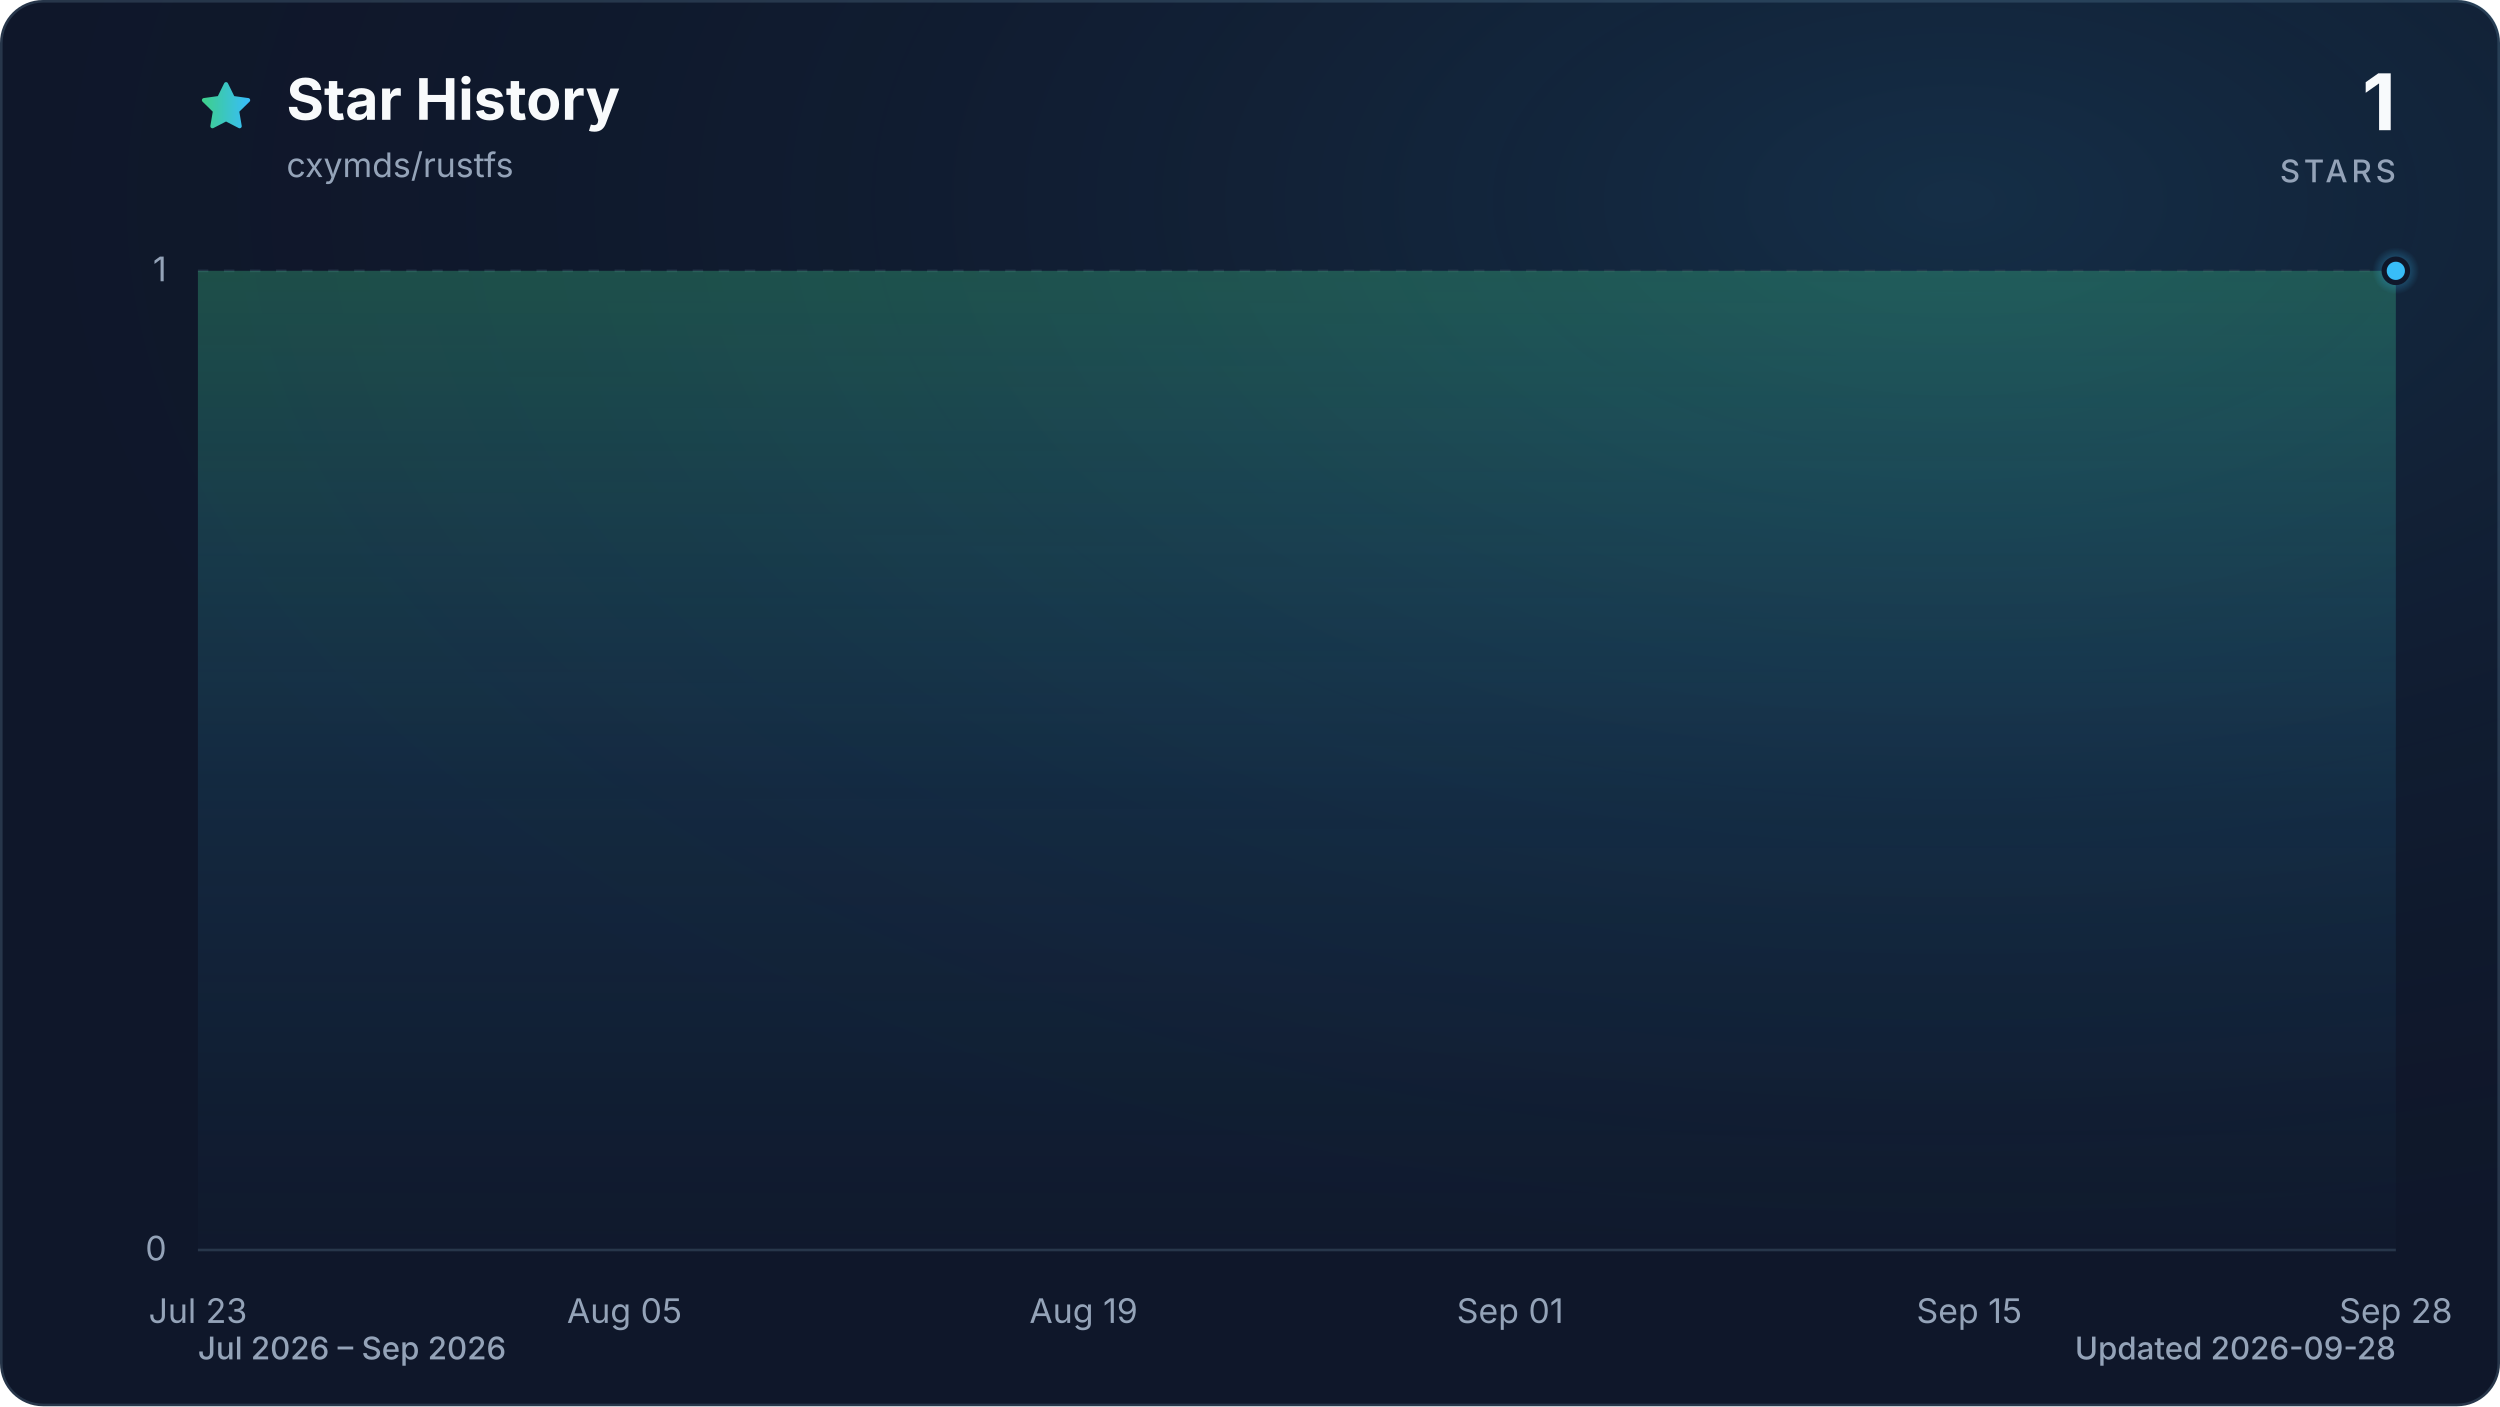
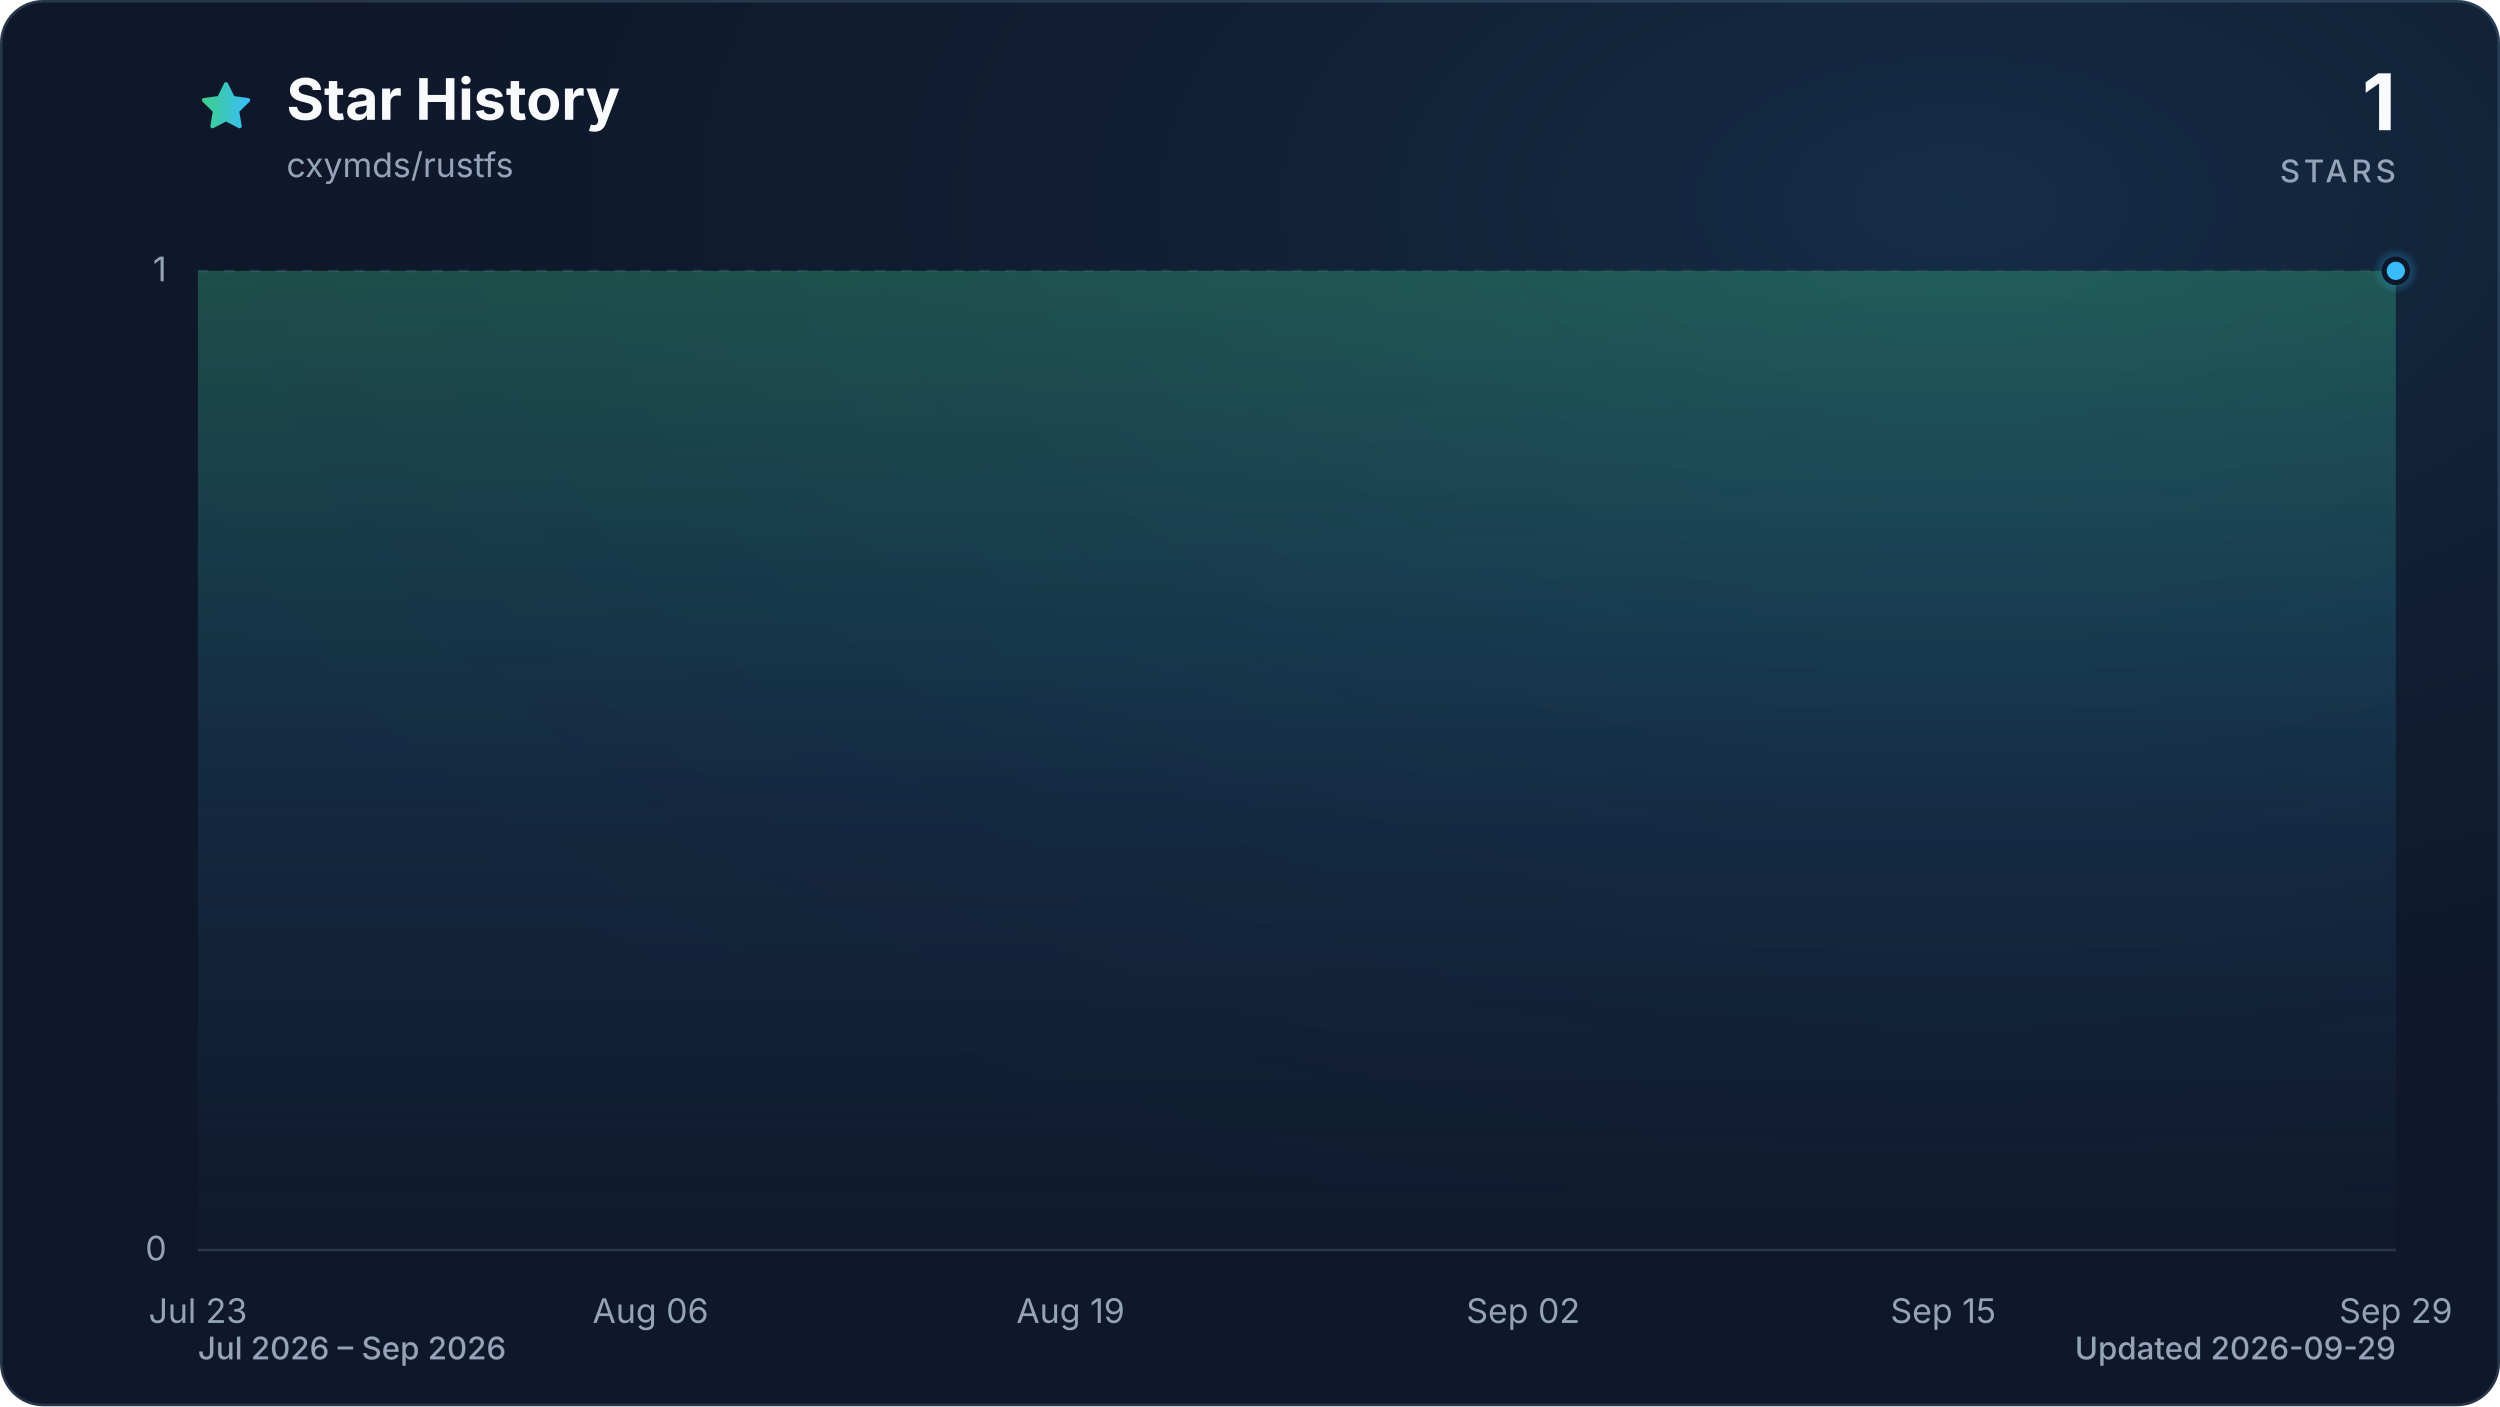
<svg xmlns="http://www.w3.org/2000/svg" viewBox="0 0 960 540" role="img" aria-labelledby="title description" data-style="gradient" data-variant="glow" data-animated="true">
  <defs>
    <linearGradient id="trend" x1="0" y1="0" x2="1" y2="0">
      <stop offset="0%" stop-color="#3ecf8e" />
      <stop offset="100%" stop-color="#38bdf8" />
    </linearGradient>
    <linearGradient id="area" x1="0" y1="0" x2="0" y2="1">
      <stop offset="0%" stop-color="#3ecf8e" stop-opacity="0.30" />
      <stop offset="55%" stop-color="#38bdf8" stop-opacity="0.10" />
      <stop offset="100%" stop-color="#38bdf8" stop-opacity="0.01" />
    </linearGradient>
    <radialGradient id="marker-halo" cx="50%" cy="50%" r="50%">
      <stop offset="0%" stop-color="#38bdf8" stop-opacity="0.55" />
      <stop offset="100%" stop-color="#38bdf8" stop-opacity="0" />
    </radialGradient>
    <radialGradient id="surface-glow" cx="78%" cy="14%" r="80%">
      <stop offset="0%" stop-color="#38bdf8" stop-opacity="0.14" />
      <stop offset="100%" stop-color="#0f172a" stop-opacity="0" />
    </radialGradient>
    <filter id="trend-glow" x="-20%" y="-20%" width="140%" height="140%">
      <feGaussianBlur stdDeviation="7" />
    </filter>
  </defs>
  <style>
.trend-enter{transform-box:fill-box;transform-origin:center;animation:trend-enter 520ms cubic-bezier(0.16,1,0.3,1)}
.marker-enter{transform-box:fill-box;transform-origin:center;animation:marker-enter 320ms cubic-bezier(0.16,1,0.3,1) 200ms both}
.marker-pulse{transform-box:fill-box;transform-origin:center;animation:marker-pulse 2.6s ease-out infinite}
@keyframes trend-enter{from{opacity:.35;transform:translateY(10px)}to{opacity:1;transform:translateY(0)}}
@keyframes marker-enter{from{opacity:0;transform:scale(.4)}to{opacity:1;transform:scale(1)}}
@keyframes marker-pulse{0%{opacity:.5;transform:scale(.7)}70%,100%{opacity:0;transform:scale(2.1)}}
@media (prefers-reduced-motion:reduce){.trend-enter,.marker-enter,.marker-pulse{animation:none!important}}
@media (prefers-reduced-motion:reduce){.marker-pulse{opacity:0}}
</style>
  <rect x="0.5" y="0.5" width="959" height="539" fill="#0f172a" stroke="#27364a" stroke-width="1" rx="16" />
  <rect width="960" height="540" fill="url(#surface-glow)" rx="16" />
  <path d="M12 2.6l2.9 5.9 6.5.9-4.7 4.6 1.1 6.5-5.8-3-5.8 3 1.1-6.5-4.7-4.6 6.5-.9L12 2.6Z" transform="translate(76 30) scale(.9)" fill="url(#trend)" stroke="url(#trend)" stroke-width="1.8" stroke-linejoin="round" aria-hidden="true" />
  <text x="110" y="46" fill="#f8fafc" font-family="ui-sans-serif, system-ui, -apple-system, BlinkMacSystemFont, 'Segoe UI', sans-serif" font-size="22" font-weight="700">Star History</text>
  <text x="110" y="68" fill="#94a3b8" font-family="ui-sans-serif, system-ui, -apple-system, BlinkMacSystemFont, 'Segoe UI', sans-serif" font-size="13">cxymds/rustfs</text>
  <text x="920" y="50" fill="#f8fafc" font-family="ui-sans-serif, system-ui, -apple-system, BlinkMacSystemFont, 'Segoe UI', sans-serif" font-size="30" font-weight="700" text-anchor="end">1</text>
  <text x="920" y="70" fill="#94a3b8" font-family="ui-sans-serif, system-ui, -apple-system, BlinkMacSystemFont, 'Segoe UI', sans-serif" font-size="12" font-weight="500" letter-spacing="1.5" text-anchor="end">STARS</text>
  <line x1="76" y1="480.0" x2="920" y2="480.0" stroke="#27364a" stroke-width="1" stroke-dasharray="0" opacity="1" />
  <text x="64" y="484.0" fill="#94a3b8" font-family="ui-sans-serif, system-ui, -apple-system, BlinkMacSystemFont, 'Segoe UI', sans-serif" font-size="13" text-anchor="end">0</text>
  <line x1="76" y1="104.0" x2="920" y2="104.0" stroke="#27364a" stroke-width="1" stroke-dasharray="4 6" opacity="0.7" />
  <text x="64" y="108.0" fill="#94a3b8" font-family="ui-sans-serif, system-ui, -apple-system, BlinkMacSystemFont, 'Segoe UI', sans-serif" font-size="13" text-anchor="end">1</text>
  <text x="76.0" y="508" fill="#94a3b8" font-family="ui-sans-serif, system-ui, -apple-system, BlinkMacSystemFont, 'Segoe UI', sans-serif" font-size="13" text-anchor="middle">Jul 23</text>
-   <text x="239.8" y="508" fill="#94a3b8" font-family="ui-sans-serif, system-ui, -apple-system, BlinkMacSystemFont, 'Segoe UI', sans-serif" font-size="13" text-anchor="middle">Aug 05</text>
-   <text x="416.1" y="508" fill="#94a3b8" font-family="ui-sans-serif, system-ui, -apple-system, BlinkMacSystemFont, 'Segoe UI', sans-serif" font-size="13" text-anchor="middle">Aug 19</text>
-   <text x="579.9" y="508" fill="#94a3b8" font-family="ui-sans-serif, system-ui, -apple-system, BlinkMacSystemFont, 'Segoe UI', sans-serif" font-size="13" text-anchor="middle">Sep 01</text>
-   <text x="756.2" y="508" fill="#94a3b8" font-family="ui-sans-serif, system-ui, -apple-system, BlinkMacSystemFont, 'Segoe UI', sans-serif" font-size="13" text-anchor="middle">Sep 15</text>
-   <text x="920.0" y="508" fill="#94a3b8" font-family="ui-sans-serif, system-ui, -apple-system, BlinkMacSystemFont, 'Segoe UI', sans-serif" font-size="13" text-anchor="middle">Sep 28</text>
+   <text x="249.8" y="508" fill="#94a3b8" font-family="ui-sans-serif, system-ui, -apple-system, BlinkMacSystemFont, 'Segoe UI', sans-serif" font-size="13" text-anchor="middle">Aug 06</text>
+   <text x="411.1" y="508" fill="#94a3b8" font-family="ui-sans-serif, system-ui, -apple-system, BlinkMacSystemFont, 'Segoe UI', sans-serif" font-size="13" text-anchor="middle">Aug 19</text>
+   <text x="584.9" y="508" fill="#94a3b8" font-family="ui-sans-serif, system-ui, -apple-system, BlinkMacSystemFont, 'Segoe UI', sans-serif" font-size="13" text-anchor="middle">Sep 02</text>
+   <text x="746.2" y="508" fill="#94a3b8" font-family="ui-sans-serif, system-ui, -apple-system, BlinkMacSystemFont, 'Segoe UI', sans-serif" font-size="13" text-anchor="middle">Sep 15</text>
+   <text x="920.0" y="508" fill="#94a3b8" font-family="ui-sans-serif, system-ui, -apple-system, BlinkMacSystemFont, 'Segoe UI', sans-serif" font-size="13" text-anchor="middle">Sep 29</text>
  <g class="trend-enter">
-     <path d="M 76.0 104.0 C 80.2 104.0, 84.4 104.0, 88.6 104.0 C 92.8 104.0, 97.0 104.0, 101.2 104.0 C 105.4 104.0, 109.6 104.0, 113.8 104.0 C 118.0 104.0, 122.2 104.0, 126.4 104.0 C 130.6 104.0, 134.8 104.0, 139.0 104.0 C 143.2 104.0, 147.4 104.0, 151.6 104.0 C 155.8 104.0, 160.0 104.0, 164.2 104.0 C 168.4 104.0, 172.6 104.0, 176.8 104.0 C 181.0 104.0, 185.2 104.0, 189.4 104.0 C 193.6 104.0, 197.8 104.0, 202.0 104.0 C 206.2 104.0, 210.4 104.0, 214.6 104.0 C 218.8 104.0, 223.0 104.0, 227.2 104.0 C 231.4 104.0, 235.6 104.0, 239.8 104.0 C 244.0 104.0, 248.2 104.0, 252.4 104.0 C 256.6 104.0, 260.8 104.0, 265.0 104.0 C 269.2 104.0, 273.4 104.0, 277.6 104.0 C 281.8 104.0, 286.0 104.0, 290.1 104.0 C 294.3 104.0, 298.5 104.0, 302.7 104.0 C 306.9 104.0, 311.1 104.0, 315.3 104.0 C 319.5 104.0, 323.7 104.0, 327.9 104.0 C 332.1 104.0, 336.3 104.0, 340.5 104.0 C 344.7 104.0, 348.9 104.0, 353.1 104.0 C 357.3 104.0, 361.5 104.0, 365.7 104.0 C 369.9 104.0, 374.1 104.0, 378.3 104.0 C 382.5 104.0, 386.7 104.0, 390.9 104.0 C 395.1 104.0, 399.3 104.0, 403.5 104.0 C 407.7 104.0, 411.9 104.0, 416.1 104.0 C 420.3 104.0, 424.5 104.0, 428.7 104.0 C 432.9 104.0, 437.1 104.0, 441.3 104.0 C 445.5 104.0, 449.7 104.0, 453.9 104.0 C 458.1 104.0, 462.3 104.0, 466.5 104.0 C 470.7 104.0, 474.9 104.0, 479.1 104.0 C 483.3 104.0, 487.5 104.0, 491.7 104.0 C 495.9 104.0, 500.1 104.0, 504.3 104.0 C 508.5 104.0, 512.7 104.0, 516.9 104.0 C 521.1 104.0, 525.3 104.0, 529.5 104.0 C 533.7 104.0, 537.9 104.0, 542.1 104.0 C 546.3 104.0, 550.5 104.0, 554.7 104.0 C 558.9 104.0, 563.1 104.0, 567.3 104.0 C 571.5 104.0, 575.7 104.0, 579.9 104.0 C 584.1 104.0, 588.3 104.0, 592.5 104.0 C 596.7 104.0, 600.9 104.0, 605.1 104.0 C 609.3 104.0, 613.5 104.0, 617.7 104.0 C 621.9 104.0, 626.1 104.0, 630.3 104.0 C 634.5 104.0, 638.7 104.0, 642.9 104.0 C 647.1 104.0, 651.3 104.0, 655.5 104.0 C 659.7 104.0, 663.9 104.0, 668.1 104.0 C 672.3 104.0, 676.5 104.0, 680.7 104.0 C 684.9 104.0, 689.1 104.0, 693.3 104.0 C 697.5 104.0, 701.7 104.0, 705.9 104.0 C 710.0 104.0, 714.2 104.0, 718.4 104.0 C 722.6 104.0, 726.8 104.0, 731.0 104.0 C 735.2 104.0, 739.4 104.0, 743.6 104.0 C 747.8 104.0, 752.0 104.0, 756.2 104.0 C 760.4 104.0, 764.6 104.0, 768.8 104.0 C 773.0 104.0, 777.2 104.0, 781.4 104.0 C 785.6 104.0, 789.8 104.0, 794.0 104.0 C 798.2 104.0, 802.4 104.0, 806.6 104.0 C 810.8 104.0, 815.0 104.0, 819.2 104.0 C 823.4 104.0, 827.6 104.0, 831.8 104.0 C 836.0 104.0, 840.2 104.0, 844.4 104.0 C 848.6 104.0, 852.8 104.0, 857.0 104.0 C 861.2 104.0, 865.4 104.0, 869.6 104.0 C 873.8 104.0, 878.0 104.0, 882.2 104.0 C 886.4 104.0, 890.6 104.0, 894.8 104.0 C 899.0 104.0, 903.2 104.0, 907.4 104.0 C 911.6 104.0, 915.8 104.0, 920.0 104.0 L 920.0 480.0 L 76.0 480.0 Z" fill="url(#area)" />
-     <path d="M 76.0 104.0 C 80.2 104.0, 84.4 104.0, 88.6 104.0 C 92.8 104.0, 97.0 104.0, 101.2 104.0 C 105.4 104.0, 109.6 104.0, 113.8 104.0 C 118.0 104.0, 122.2 104.0, 126.4 104.0 C 130.6 104.0, 134.8 104.0, 139.0 104.0 C 143.2 104.0, 147.4 104.0, 151.6 104.0 C 155.8 104.0, 160.0 104.0, 164.2 104.0 C 168.4 104.0, 172.6 104.0, 176.8 104.0 C 181.0 104.0, 185.2 104.0, 189.4 104.0 C 193.6 104.0, 197.8 104.0, 202.0 104.0 C 206.2 104.0, 210.4 104.0, 214.6 104.0 C 218.8 104.0, 223.0 104.0, 227.2 104.0 C 231.4 104.0, 235.6 104.0, 239.8 104.0 C 244.0 104.0, 248.2 104.0, 252.4 104.0 C 256.6 104.0, 260.8 104.0, 265.0 104.0 C 269.2 104.0, 273.4 104.0, 277.6 104.0 C 281.8 104.0, 286.0 104.0, 290.1 104.0 C 294.3 104.0, 298.5 104.0, 302.7 104.0 C 306.9 104.0, 311.1 104.0, 315.3 104.0 C 319.5 104.0, 323.7 104.0, 327.9 104.0 C 332.1 104.0, 336.3 104.0, 340.5 104.0 C 344.7 104.0, 348.9 104.0, 353.1 104.0 C 357.3 104.0, 361.5 104.0, 365.7 104.0 C 369.9 104.0, 374.1 104.0, 378.3 104.0 C 382.5 104.0, 386.7 104.0, 390.9 104.0 C 395.1 104.0, 399.3 104.0, 403.5 104.0 C 407.7 104.0, 411.9 104.0, 416.1 104.0 C 420.3 104.0, 424.5 104.0, 428.7 104.0 C 432.9 104.0, 437.1 104.0, 441.3 104.0 C 445.5 104.0, 449.7 104.0, 453.9 104.0 C 458.1 104.0, 462.3 104.0, 466.5 104.0 C 470.7 104.0, 474.9 104.0, 479.1 104.0 C 483.3 104.0, 487.5 104.0, 491.7 104.0 C 495.9 104.0, 500.1 104.0, 504.3 104.0 C 508.5 104.0, 512.7 104.0, 516.9 104.0 C 521.1 104.0, 525.3 104.0, 529.5 104.0 C 533.7 104.0, 537.9 104.0, 542.1 104.0 C 546.3 104.0, 550.5 104.0, 554.7 104.0 C 558.9 104.0, 563.1 104.0, 567.3 104.0 C 571.5 104.0, 575.7 104.0, 579.9 104.0 C 584.1 104.0, 588.3 104.0, 592.5 104.0 C 596.7 104.0, 600.9 104.0, 605.1 104.0 C 609.3 104.0, 613.5 104.0, 617.7 104.0 C 621.9 104.0, 626.1 104.0, 630.3 104.0 C 634.5 104.0, 638.7 104.0, 642.9 104.0 C 647.1 104.0, 651.3 104.0, 655.5 104.0 C 659.7 104.0, 663.9 104.0, 668.1 104.0 C 672.3 104.0, 676.5 104.0, 680.7 104.0 C 684.9 104.0, 689.1 104.0, 693.3 104.0 C 697.5 104.0, 701.7 104.0, 705.9 104.0 C 710.0 104.0, 714.2 104.0, 718.4 104.0 C 722.6 104.0, 726.8 104.0, 731.0 104.0 C 735.2 104.0, 739.4 104.0, 743.6 104.0 C 747.8 104.0, 752.0 104.0, 756.2 104.0 C 760.4 104.0, 764.6 104.0, 768.8 104.0 C 773.0 104.0, 777.2 104.0, 781.4 104.0 C 785.6 104.0, 789.8 104.0, 794.0 104.0 C 798.2 104.0, 802.4 104.0, 806.6 104.0 C 810.8 104.0, 815.0 104.0, 819.2 104.0 C 823.4 104.0, 827.6 104.0, 831.8 104.0 C 836.0 104.0, 840.2 104.0, 844.4 104.0 C 848.6 104.0, 852.8 104.0, 857.0 104.0 C 861.2 104.0, 865.4 104.0, 869.6 104.0 C 873.8 104.0, 878.0 104.0, 882.2 104.0 C 886.4 104.0, 890.6 104.0, 894.8 104.0 C 899.0 104.0, 903.2 104.0, 907.4 104.0 C 911.6 104.0, 915.8 104.0, 920.0 104.0" fill="none" stroke="url(#trend)" stroke-width="12" stroke-linecap="round" stroke-linejoin="round" opacity="0.16" filter="url(#trend-glow)" />
-     <path d="M 76.0 104.0 C 80.2 104.0, 84.4 104.0, 88.6 104.0 C 92.8 104.0, 97.0 104.0, 101.2 104.0 C 105.4 104.0, 109.6 104.0, 113.8 104.0 C 118.0 104.0, 122.2 104.0, 126.4 104.0 C 130.6 104.0, 134.8 104.0, 139.0 104.0 C 143.2 104.0, 147.4 104.0, 151.6 104.0 C 155.8 104.0, 160.0 104.0, 164.2 104.0 C 168.4 104.0, 172.6 104.0, 176.8 104.0 C 181.0 104.0, 185.2 104.0, 189.4 104.0 C 193.6 104.0, 197.8 104.0, 202.0 104.0 C 206.2 104.0, 210.4 104.0, 214.6 104.0 C 218.8 104.0, 223.0 104.0, 227.2 104.0 C 231.4 104.0, 235.6 104.0, 239.8 104.0 C 244.0 104.0, 248.2 104.0, 252.4 104.0 C 256.6 104.0, 260.8 104.0, 265.0 104.0 C 269.2 104.0, 273.4 104.0, 277.6 104.0 C 281.8 104.0, 286.0 104.0, 290.1 104.0 C 294.3 104.0, 298.5 104.0, 302.7 104.0 C 306.9 104.0, 311.1 104.0, 315.3 104.0 C 319.5 104.0, 323.7 104.0, 327.9 104.0 C 332.1 104.0, 336.3 104.0, 340.5 104.0 C 344.7 104.0, 348.9 104.0, 353.1 104.0 C 357.3 104.0, 361.5 104.0, 365.7 104.0 C 369.9 104.0, 374.1 104.0, 378.3 104.0 C 382.5 104.0, 386.7 104.0, 390.9 104.0 C 395.1 104.0, 399.3 104.0, 403.5 104.0 C 407.7 104.0, 411.9 104.0, 416.1 104.0 C 420.3 104.0, 424.5 104.0, 428.7 104.0 C 432.9 104.0, 437.1 104.0, 441.3 104.0 C 445.5 104.0, 449.7 104.0, 453.9 104.0 C 458.1 104.0, 462.3 104.0, 466.5 104.0 C 470.7 104.0, 474.9 104.0, 479.1 104.0 C 483.3 104.0, 487.5 104.0, 491.7 104.0 C 495.9 104.0, 500.1 104.0, 504.3 104.0 C 508.5 104.0, 512.7 104.0, 516.9 104.0 C 521.1 104.0, 525.3 104.0, 529.5 104.0 C 533.7 104.0, 537.9 104.0, 542.1 104.0 C 546.3 104.0, 550.5 104.0, 554.7 104.0 C 558.9 104.0, 563.1 104.0, 567.3 104.0 C 571.5 104.0, 575.7 104.0, 579.9 104.0 C 584.1 104.0, 588.3 104.0, 592.5 104.0 C 596.7 104.0, 600.9 104.0, 605.1 104.0 C 609.3 104.0, 613.5 104.0, 617.7 104.0 C 621.9 104.0, 626.1 104.0, 630.3 104.0 C 634.5 104.0, 638.7 104.0, 642.9 104.0 C 647.1 104.0, 651.3 104.0, 655.5 104.0 C 659.7 104.0, 663.9 104.0, 668.1 104.0 C 672.3 104.0, 676.5 104.0, 680.7 104.0 C 684.9 104.0, 689.1 104.0, 693.3 104.0 C 697.5 104.0, 701.7 104.0, 705.9 104.0 C 710.0 104.0, 714.2 104.0, 718.4 104.0 C 722.6 104.0, 726.8 104.0, 731.0 104.0 C 735.2 104.0, 739.4 104.0, 743.6 104.0 C 747.8 104.0, 752.0 104.0, 756.2 104.0 C 760.4 104.0, 764.6 104.0, 768.8 104.0 C 773.0 104.0, 777.2 104.0, 781.4 104.0 C 785.6 104.0, 789.8 104.0, 794.0 104.0 C 798.2 104.0, 802.4 104.0, 806.6 104.0 C 810.8 104.0, 815.0 104.0, 819.2 104.0 C 823.4 104.0, 827.6 104.0, 831.8 104.0 C 836.0 104.0, 840.2 104.0, 844.4 104.0 C 848.6 104.0, 852.8 104.0, 857.0 104.0 C 861.2 104.0, 865.4 104.0, 869.6 104.0 C 873.8 104.0, 878.0 104.0, 882.2 104.0 C 886.4 104.0, 890.6 104.0, 894.8 104.0 C 899.0 104.0, 903.2 104.0, 907.4 104.0 C 911.6 104.0, 915.8 104.0, 920.0 104.0" fill="none" stroke="url(#trend)" stroke-width="3" stroke-linecap="round" stroke-linejoin="round" />
+     <path d="M 76.0 104.0 C 80.1 104.0, 84.3 104.0, 88.4 104.0 C 92.5 104.0, 96.7 104.0, 100.8 104.0 C 105.0 104.0, 109.1 104.0, 113.2 104.0 C 117.4 104.0, 121.5 104.0, 125.6 104.0 C 129.8 104.0, 133.9 104.0, 138.1 104.0 C 142.2 104.0, 146.3 104.0, 150.5 104.0 C 154.6 104.0, 158.7 104.0, 162.9 104.0 C 167.0 104.0, 171.2 104.0, 175.3 104.0 C 179.4 104.0, 183.6 104.0, 187.7 104.0 C 191.8 104.0, 196.0 104.0, 200.1 104.0 C 204.3 104.0, 208.4 104.0, 212.5 104.0 C 216.7 104.0, 220.8 104.0, 224.9 104.0 C 229.1 104.0, 233.2 104.0, 237.4 104.0 C 241.5 104.0, 245.6 104.0, 249.8 104.0 C 253.9 104.0, 258.0 104.0, 262.2 104.0 C 266.3 104.0, 270.5 104.0, 274.6 104.0 C 278.7 104.0, 282.9 104.0, 287.0 104.0 C 291.1 104.0, 295.3 104.0, 299.4 104.0 C 303.5 104.0, 307.7 104.0, 311.8 104.0 C 316.0 104.0, 320.1 104.0, 324.2 104.0 C 328.4 104.0, 332.5 104.0, 336.6 104.0 C 340.8 104.0, 344.9 104.0, 349.1 104.0 C 353.2 104.0, 357.3 104.0, 361.5 104.0 C 365.6 104.0, 369.7 104.0, 373.9 104.0 C 378.0 104.0, 382.2 104.0, 386.3 104.0 C 390.4 104.0, 394.6 104.0, 398.7 104.0 C 402.8 104.0, 407.0 104.0, 411.1 104.0 C 415.3 104.0, 419.4 104.0, 423.5 104.0 C 427.7 104.0, 431.8 104.0, 435.9 104.0 C 440.1 104.0, 444.2 104.0, 448.4 104.0 C 452.5 104.0, 456.6 104.0, 460.8 104.0 C 464.9 104.0, 469.0 104.0, 473.2 104.0 C 477.3 104.0, 481.5 104.0, 485.6 104.0 C 489.7 104.0, 493.9 104.0, 498.0 104.0 C 502.1 104.0, 506.3 104.0, 510.4 104.0 C 514.5 104.0, 518.7 104.0, 522.8 104.0 C 527.0 104.0, 531.1 104.0, 535.2 104.0 C 539.4 104.0, 543.5 104.0, 547.6 104.0 C 551.8 104.0, 555.9 104.0, 560.1 104.0 C 564.2 104.0, 568.3 104.0, 572.5 104.0 C 576.6 104.0, 580.7 104.0, 584.9 104.0 C 589.0 104.0, 593.2 104.0, 597.3 104.0 C 601.4 104.0, 605.6 104.0, 609.7 104.0 C 613.8 104.0, 618.0 104.0, 622.1 104.0 C 626.3 104.0, 630.4 104.0, 634.5 104.0 C 638.7 104.0, 642.8 104.0, 646.9 104.0 C 651.1 104.0, 655.2 104.0, 659.4 104.0 C 663.5 104.0, 667.6 104.0, 671.8 104.0 C 675.9 104.0, 680.0 104.0, 684.2 104.0 C 688.3 104.0, 692.5 104.0, 696.6 104.0 C 700.7 104.0, 704.9 104.0, 709.0 104.0 C 713.1 104.0, 717.3 104.0, 721.4 104.0 C 725.5 104.0, 729.7 104.0, 733.8 104.0 C 738.0 104.0, 742.1 104.0, 746.2 104.0 C 750.4 104.0, 754.5 104.0, 758.6 104.0 C 762.8 104.0, 766.9 104.0, 771.1 104.0 C 775.2 104.0, 779.3 104.0, 783.5 104.0 C 787.6 104.0, 791.7 104.0, 795.9 104.0 C 800.0 104.0, 804.2 104.0, 808.3 104.0 C 812.4 104.0, 816.6 104.0, 820.7 104.0 C 824.8 104.0, 829.0 104.0, 833.1 104.0 C 837.3 104.0, 841.4 104.0, 845.5 104.0 C 849.7 104.0, 853.8 104.0, 857.9 104.0 C 862.1 104.0, 866.2 104.0, 870.4 104.0 C 874.5 104.0, 878.6 104.0, 882.8 104.0 C 886.9 104.0, 891.0 104.0, 895.2 104.0 C 899.3 104.0, 903.5 104.0, 907.6 104.0 C 911.7 104.0, 915.9 104.0, 920.0 104.0 L 920.0 480.0 L 76.0 480.0 Z" fill="url(#area)" />
+     <path d="M 76.0 104.0 C 80.1 104.0, 84.3 104.0, 88.4 104.0 C 92.5 104.0, 96.7 104.0, 100.8 104.0 C 105.0 104.0, 109.1 104.0, 113.2 104.0 C 117.4 104.0, 121.5 104.0, 125.6 104.0 C 129.8 104.0, 133.9 104.0, 138.1 104.0 C 142.2 104.0, 146.3 104.0, 150.5 104.0 C 154.6 104.0, 158.7 104.0, 162.9 104.0 C 167.0 104.0, 171.2 104.0, 175.3 104.0 C 179.4 104.0, 183.6 104.0, 187.7 104.0 C 191.8 104.0, 196.0 104.0, 200.1 104.0 C 204.3 104.0, 208.4 104.0, 212.5 104.0 C 216.7 104.0, 220.8 104.0, 224.9 104.0 C 229.1 104.0, 233.2 104.0, 237.4 104.0 C 241.5 104.0, 245.6 104.0, 249.8 104.0 C 253.9 104.0, 258.0 104.0, 262.2 104.0 C 266.3 104.0, 270.5 104.0, 274.6 104.0 C 278.7 104.0, 282.9 104.0, 287.0 104.0 C 291.1 104.0, 295.3 104.0, 299.4 104.0 C 303.5 104.0, 307.7 104.0, 311.8 104.0 C 316.0 104.0, 320.1 104.0, 324.2 104.0 C 328.4 104.0, 332.5 104.0, 336.6 104.0 C 340.8 104.0, 344.9 104.0, 349.1 104.0 C 353.2 104.0, 357.3 104.0, 361.5 104.0 C 365.6 104.0, 369.7 104.0, 373.9 104.0 C 378.0 104.0, 382.2 104.0, 386.3 104.0 C 390.4 104.0, 394.6 104.0, 398.7 104.0 C 402.8 104.0, 407.0 104.0, 411.1 104.0 C 415.3 104.0, 419.4 104.0, 423.5 104.0 C 427.7 104.0, 431.8 104.0, 435.9 104.0 C 440.1 104.0, 444.2 104.0, 448.4 104.0 C 452.5 104.0, 456.6 104.0, 460.8 104.0 C 464.9 104.0, 469.0 104.0, 473.2 104.0 C 477.3 104.0, 481.5 104.0, 485.6 104.0 C 489.7 104.0, 493.9 104.0, 498.0 104.0 C 502.1 104.0, 506.3 104.0, 510.4 104.0 C 514.5 104.0, 518.7 104.0, 522.8 104.0 C 527.0 104.0, 531.1 104.0, 535.2 104.0 C 539.4 104.0, 543.5 104.0, 547.6 104.0 C 551.8 104.0, 555.9 104.0, 560.1 104.0 C 564.2 104.0, 568.3 104.0, 572.5 104.0 C 576.6 104.0, 580.7 104.0, 584.9 104.0 C 589.0 104.0, 593.2 104.0, 597.3 104.0 C 601.4 104.0, 605.6 104.0, 609.7 104.0 C 613.8 104.0, 618.0 104.0, 622.1 104.0 C 626.3 104.0, 630.4 104.0, 634.5 104.0 C 638.7 104.0, 642.8 104.0, 646.9 104.0 C 651.1 104.0, 655.2 104.0, 659.4 104.0 C 663.5 104.0, 667.6 104.0, 671.8 104.0 C 675.9 104.0, 680.0 104.0, 684.2 104.0 C 688.3 104.0, 692.5 104.0, 696.6 104.0 C 700.7 104.0, 704.9 104.0, 709.0 104.0 C 713.1 104.0, 717.3 104.0, 721.4 104.0 C 725.5 104.0, 729.7 104.0, 733.8 104.0 C 738.0 104.0, 742.1 104.0, 746.2 104.0 C 750.4 104.0, 754.5 104.0, 758.6 104.0 C 762.8 104.0, 766.9 104.0, 771.1 104.0 C 775.2 104.0, 779.3 104.0, 783.5 104.0 C 787.6 104.0, 791.7 104.0, 795.9 104.0 C 800.0 104.0, 804.2 104.0, 808.3 104.0 C 812.4 104.0, 816.6 104.0, 820.7 104.0 C 824.8 104.0, 829.0 104.0, 833.1 104.0 C 837.3 104.0, 841.4 104.0, 845.5 104.0 C 849.7 104.0, 853.8 104.0, 857.9 104.0 C 862.1 104.0, 866.2 104.0, 870.4 104.0 C 874.5 104.0, 878.6 104.0, 882.8 104.0 C 886.9 104.0, 891.0 104.0, 895.2 104.0 C 899.3 104.0, 903.5 104.0, 907.6 104.0 C 911.7 104.0, 915.9 104.0, 920.0 104.0" fill="none" stroke="url(#trend)" stroke-width="12" stroke-linecap="round" stroke-linejoin="round" opacity="0.16" filter="url(#trend-glow)" />
+     <path d="M 76.0 104.0 C 80.1 104.0, 84.3 104.0, 88.4 104.0 C 92.5 104.0, 96.7 104.0, 100.8 104.0 C 105.0 104.0, 109.1 104.0, 113.2 104.0 C 117.4 104.0, 121.5 104.0, 125.6 104.0 C 129.8 104.0, 133.9 104.0, 138.1 104.0 C 142.2 104.0, 146.3 104.0, 150.5 104.0 C 154.6 104.0, 158.7 104.0, 162.9 104.0 C 167.0 104.0, 171.2 104.0, 175.3 104.0 C 179.4 104.0, 183.6 104.0, 187.7 104.0 C 191.8 104.0, 196.0 104.0, 200.1 104.0 C 204.3 104.0, 208.4 104.0, 212.5 104.0 C 216.7 104.0, 220.8 104.0, 224.9 104.0 C 229.1 104.0, 233.2 104.0, 237.4 104.0 C 241.5 104.0, 245.6 104.0, 249.8 104.0 C 253.9 104.0, 258.0 104.0, 262.2 104.0 C 266.3 104.0, 270.5 104.0, 274.6 104.0 C 278.7 104.0, 282.9 104.0, 287.0 104.0 C 291.1 104.0, 295.3 104.0, 299.4 104.0 C 303.5 104.0, 307.7 104.0, 311.8 104.0 C 316.0 104.0, 320.1 104.0, 324.2 104.0 C 328.4 104.0, 332.5 104.0, 336.6 104.0 C 340.8 104.0, 344.9 104.0, 349.1 104.0 C 353.2 104.0, 357.3 104.0, 361.5 104.0 C 365.6 104.0, 369.7 104.0, 373.9 104.0 C 378.0 104.0, 382.2 104.0, 386.3 104.0 C 390.4 104.0, 394.6 104.0, 398.7 104.0 C 402.8 104.0, 407.0 104.0, 411.1 104.0 C 415.3 104.0, 419.4 104.0, 423.5 104.0 C 427.7 104.0, 431.8 104.0, 435.9 104.0 C 440.1 104.0, 444.2 104.0, 448.4 104.0 C 452.5 104.0, 456.6 104.0, 460.8 104.0 C 464.9 104.0, 469.0 104.0, 473.2 104.0 C 477.3 104.0, 481.5 104.0, 485.6 104.0 C 489.7 104.0, 493.9 104.0, 498.0 104.0 C 502.1 104.0, 506.3 104.0, 510.4 104.0 C 514.5 104.0, 518.7 104.0, 522.8 104.0 C 527.0 104.0, 531.1 104.0, 535.2 104.0 C 539.4 104.0, 543.5 104.0, 547.6 104.0 C 551.8 104.0, 555.9 104.0, 560.1 104.0 C 564.2 104.0, 568.3 104.0, 572.5 104.0 C 576.6 104.0, 580.7 104.0, 584.9 104.0 C 589.0 104.0, 593.2 104.0, 597.3 104.0 C 601.4 104.0, 605.6 104.0, 609.7 104.0 C 613.8 104.0, 618.0 104.0, 622.1 104.0 C 626.3 104.0, 630.4 104.0, 634.5 104.0 C 638.7 104.0, 642.8 104.0, 646.9 104.0 C 651.1 104.0, 655.2 104.0, 659.4 104.0 C 663.5 104.0, 667.6 104.0, 671.8 104.0 C 675.9 104.0, 680.0 104.0, 684.2 104.0 C 688.3 104.0, 692.5 104.0, 696.6 104.0 C 700.7 104.0, 704.9 104.0, 709.0 104.0 C 713.1 104.0, 717.3 104.0, 721.4 104.0 C 725.5 104.0, 729.7 104.0, 733.8 104.0 C 738.0 104.0, 742.1 104.0, 746.2 104.0 C 750.4 104.0, 754.5 104.0, 758.6 104.0 C 762.8 104.0, 766.9 104.0, 771.1 104.0 C 775.2 104.0, 779.3 104.0, 783.5 104.0 C 787.6 104.0, 791.7 104.0, 795.9 104.0 C 800.0 104.0, 804.2 104.0, 808.3 104.0 C 812.4 104.0, 816.6 104.0, 820.7 104.0 C 824.8 104.0, 829.0 104.0, 833.1 104.0 C 837.3 104.0, 841.4 104.0, 845.5 104.0 C 849.7 104.0, 853.8 104.0, 857.9 104.0 C 862.1 104.0, 866.2 104.0, 870.4 104.0 C 874.5 104.0, 878.6 104.0, 882.8 104.0 C 886.9 104.0, 891.0 104.0, 895.2 104.0 C 899.3 104.0, 903.5 104.0, 907.6 104.0 C 911.7 104.0, 915.9 104.0, 920.0 104.0" fill="none" stroke="url(#trend)" stroke-width="3" stroke-linecap="round" stroke-linejoin="round" />
  </g>
  <g class="marker-enter">
    <circle class="marker-pulse" cx="920.0" cy="104.0" r="9" fill="url(#marker-halo)" />
    <circle cx="920.0" cy="104.0" r="4.5" fill="#38bdf8" stroke="#0f172a" stroke-width="2" />
  </g>
  <text x="76" y="522" fill="#94a3b8" font-family="ui-sans-serif, system-ui, -apple-system, BlinkMacSystemFont, 'Segoe UI', sans-serif" font-size="12" font-weight="500">Jul 2026 – Sep 2026</text>
-   <text x="920" y="522" fill="#94a3b8" font-family="ui-sans-serif, system-ui, -apple-system, BlinkMacSystemFont, 'Segoe UI', sans-serif" font-size="12" font-weight="500" text-anchor="end">Updated 2026-09-28</text>
+   <text x="920" y="522" fill="#94a3b8" font-family="ui-sans-serif, system-ui, -apple-system, BlinkMacSystemFont, 'Segoe UI', sans-serif" font-size="12" font-weight="500" text-anchor="end">Updated 2026-09-29</text>
</svg>
